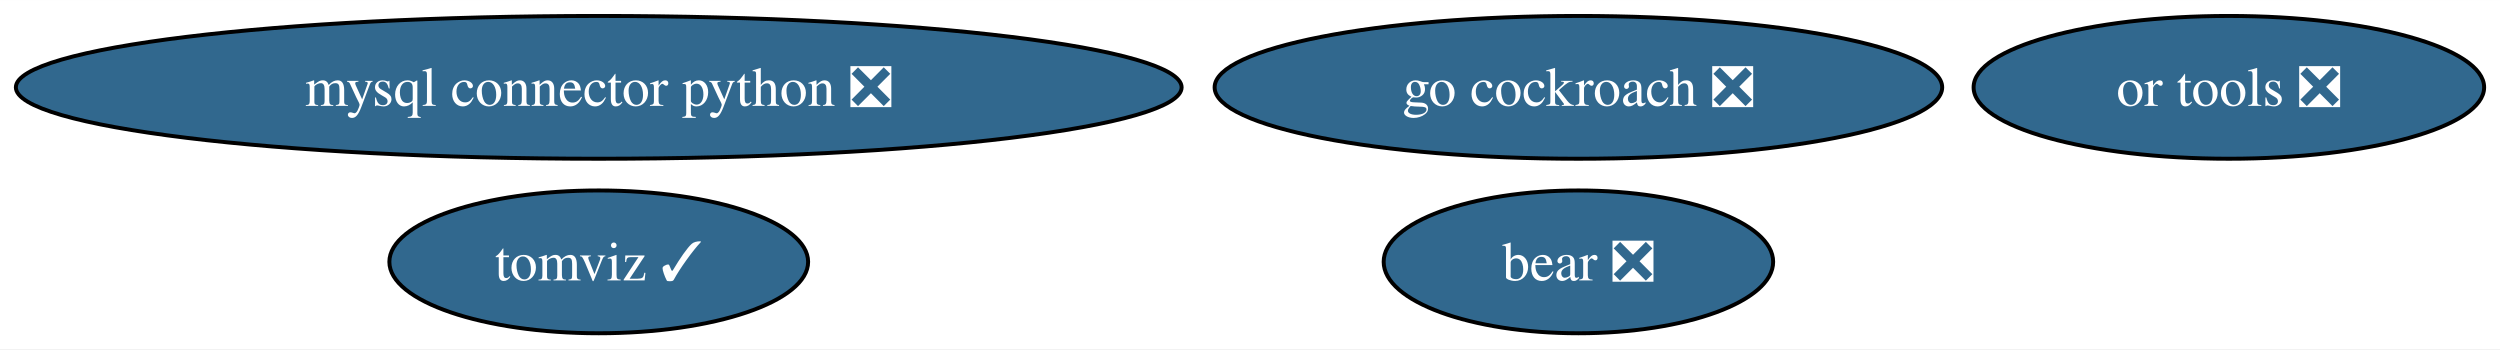
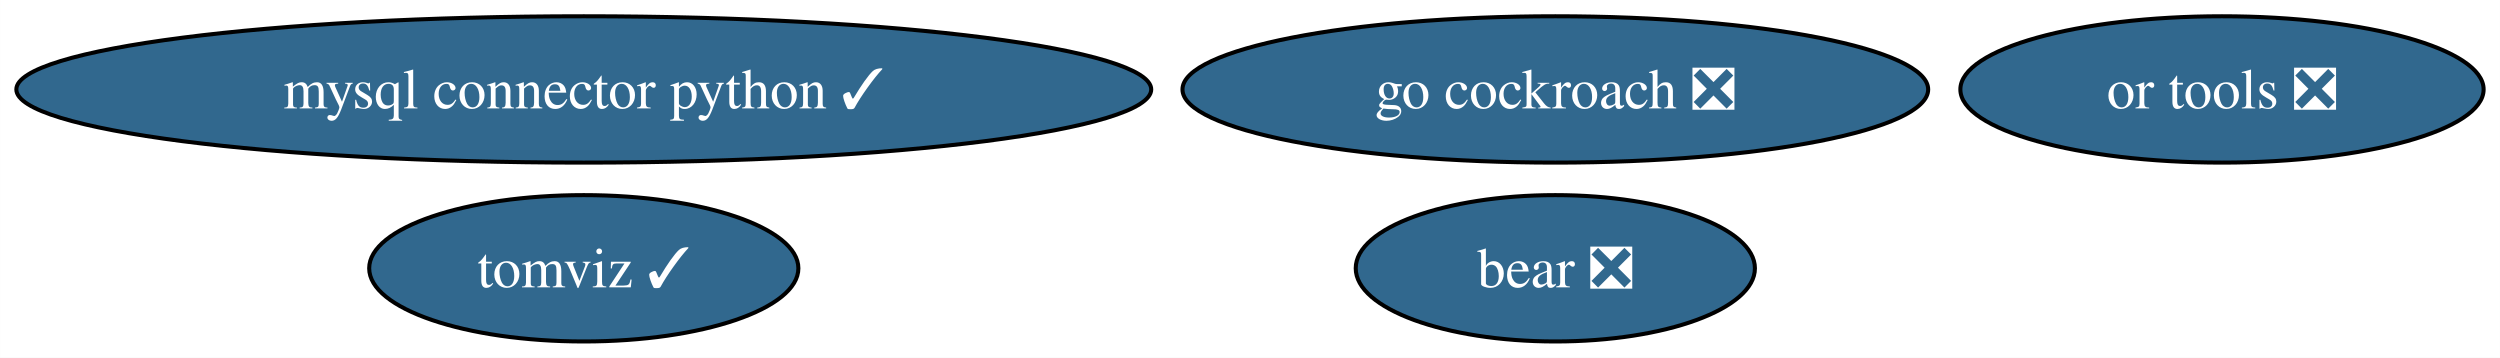
- <svg xmlns="http://www.w3.org/2000/svg" xmlns:xlink="http://www.w3.org/1999/xlink" width="630pt" height="88pt" viewBox="0.00 0.00 630.32 88.00">
+ <svg xmlns="http://www.w3.org/2000/svg" xmlns:xlink="http://www.w3.org/1999/xlink" width="615pt" height="88pt" viewBox="0.00 0.00 614.96 88.00">
  <g id="graph0" class="graph" transform="scale(1 1) rotate(0) translate(4 84)">
-     <polygon fill="white" stroke="none" points="-4,4 -4,-84 626.32,-84 626.32,4 -4,4" />
+     <polygon fill="white" stroke="none" points="-4,4 -4,-84 610.96,-84 610.96,4 -4,4" />
    <g id="node1" class="node">
      <g id="a_node1">
-         <a xlink:href="https://github.com/conda-forge/mysql-connector-python-feedstock/pull/88" xlink:title="mysql connector python ❎">
-           <ellipse fill="#31688e" stroke="black" cx="146.96" cy="-62" rx="146.96" ry="18" />
-           <text text-anchor="middle" x="146.96" y="-57.33" font-family="Times,serif" font-size="14.00" fill="white">mysql connector python ❎</text>
+         <a xlink:href="https://github.com/conda-forge/mysql-connector-python-feedstock/pull/88" xlink:title="mysql connector python ✓">
+           <ellipse fill="#31688e" stroke="black" cx="139.59" cy="-62" rx="139.59" ry="18" />
+           <text text-anchor="middle" x="139.59" y="-57.33" font-family="Times,serif" font-size="14.00" fill="white">mysql connector python ✓</text>
        </a>
      </g>
    </g>
    <g id="node2" class="node">
      <g id="a_node2">
        <a xlink:href="https://github.com/conda-forge/go-cockroach-feedstock/pull/24" xlink:title="go cockroach ❎">
-           <ellipse fill="#31688e" stroke="black" cx="393.96" cy="-62" rx="91.72" ry="18" />
-           <text text-anchor="middle" x="393.96" y="-57.33" font-family="Times,serif" font-size="14.00" fill="white">go cockroach ❎</text>
+           <ellipse fill="#31688e" stroke="black" cx="378.59" cy="-62" rx="91.72" ry="18" />
+           <text text-anchor="middle" x="378.59" y="-57.33" font-family="Times,serif" font-size="14.00" fill="white">go cockroach ❎</text>
        </a>
      </g>
    </g>
    <g id="node3" class="node">
      <g id="a_node3">
        <a xlink:href="https://github.com/conda-forge/tomviz-feedstock/pull/58" xlink:title="tomviz ✓">
-           <ellipse fill="#31688e" stroke="black" cx="146.96" cy="-18" rx="52.79" ry="18" />
-           <text text-anchor="middle" x="146.96" y="-13.32" font-family="Times,serif" font-size="14.00" fill="white">tomviz ✓</text>
+           <ellipse fill="#31688e" stroke="black" cx="139.59" cy="-18" rx="52.79" ry="18" />
+           <text text-anchor="middle" x="139.59" y="-13.32" font-family="Times,serif" font-size="14.00" fill="white">tomviz ✓</text>
        </a>
      </g>
    </g>
    <g id="node4" class="node">
      <g id="a_node4">
        <a xlink:href="https://github.com/conda-forge/or-tools-feedstock/pull/52" xlink:title="or tools ❎">
-           <ellipse fill="#31688e" stroke="black" cx="557.96" cy="-62" rx="64.36" ry="18" />
-           <text text-anchor="middle" x="557.96" y="-57.33" font-family="Times,serif" font-size="14.00" fill="white">or tools ❎</text>
+           <ellipse fill="#31688e" stroke="black" cx="542.59" cy="-62" rx="64.36" ry="18" />
+           <text text-anchor="middle" x="542.59" y="-57.33" font-family="Times,serif" font-size="14.00" fill="white">or tools ❎</text>
        </a>
      </g>
    </g>
    <g id="node5" class="node">
      <g id="a_node5">
        <a xlink:href="https://github.com/conda-forge/bear-feedstock/pull/41" xlink:title="bear ❎">
-           <ellipse fill="#31688e" stroke="black" cx="393.96" cy="-18" rx="49.1" ry="18" />
-           <text text-anchor="middle" x="393.96" y="-13.32" font-family="Times,serif" font-size="14.00" fill="white">bear ❎</text>
+           <ellipse fill="#31688e" stroke="black" cx="378.59" cy="-18" rx="49.1" ry="18" />
+           <text text-anchor="middle" x="378.59" y="-13.32" font-family="Times,serif" font-size="14.00" fill="white">bear ❎</text>
        </a>
      </g>
    </g>
  </g>
</svg>
